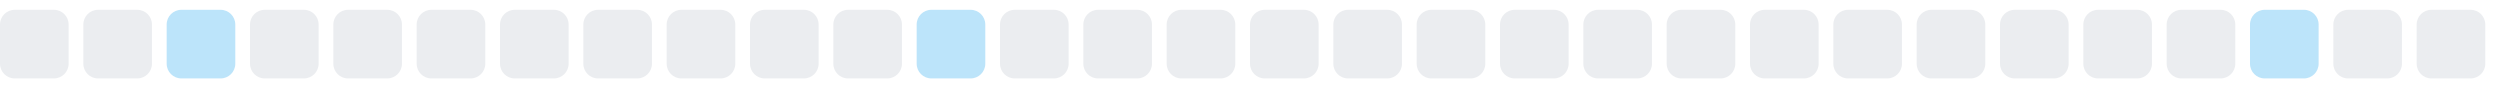
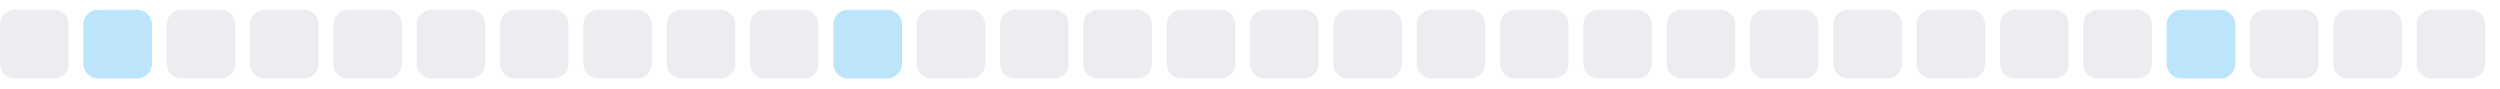
<svg xmlns="http://www.w3.org/2000/svg" width="255" height="9">
  <style>
        .level0 { fill: #ebedf0; }
        .level1 { fill: #bce4fa; }
        .level2 { fill: #75c7f7; }
        .level3 { fill: #30a9f2; }
        .level4 { fill: #008ee6; }
        @media (prefers-color-scheme: dark) {
          .level0 { fill: #161b22; }
          .level1 { fill: #0b3b5c; }
          .level2 { fill: #0a6299; }
          .level3 { fill: #008ee6; }
          .level4 { fill: #5bc4ff; }
        }
      </style>
  <rect x="0.0" y="1" width="7" height="7" rx="1.5" ry="1.5" class="level0" />
-   <rect x="8.5" y="1" width="7" height="7" rx="1.5" ry="1.5" class="level0" />
-   <rect x="17.0" y="1" width="7" height="7" rx="1.5" ry="1.5" class="level1" />
+   <rect x="8.5" y="1" width="7" height="7" rx="1.5" ry="1.5" class="level1" />
+   <rect x="17.0" y="1" width="7" height="7" rx="1.5" ry="1.5" class="level0" />
  <rect x="25.5" y="1" width="7" height="7" rx="1.5" ry="1.5" class="level0" />
  <rect x="34.0" y="1" width="7" height="7" rx="1.5" ry="1.5" class="level0" />
  <rect x="42.5" y="1" width="7" height="7" rx="1.5" ry="1.5" class="level0" />
  <rect x="51.0" y="1" width="7" height="7" rx="1.5" ry="1.5" class="level0" />
  <rect x="59.5" y="1" width="7" height="7" rx="1.5" ry="1.5" class="level0" />
  <rect x="68.0" y="1" width="7" height="7" rx="1.5" ry="1.5" class="level0" />
  <rect x="76.5" y="1" width="7" height="7" rx="1.5" ry="1.5" class="level0" />
-   <rect x="85.0" y="1" width="7" height="7" rx="1.5" ry="1.5" class="level0" />
-   <rect x="93.5" y="1" width="7" height="7" rx="1.5" ry="1.5" class="level1" />
+   <rect x="85.0" y="1" width="7" height="7" rx="1.5" ry="1.5" class="level1" />
+   <rect x="93.5" y="1" width="7" height="7" rx="1.5" ry="1.5" class="level0" />
  <rect x="102.0" y="1" width="7" height="7" rx="1.5" ry="1.5" class="level0" />
  <rect x="110.5" y="1" width="7" height="7" rx="1.5" ry="1.5" class="level0" />
  <rect x="119.0" y="1" width="7" height="7" rx="1.5" ry="1.5" class="level0" />
  <rect x="127.5" y="1" width="7" height="7" rx="1.5" ry="1.5" class="level0" />
  <rect x="136.0" y="1" width="7" height="7" rx="1.5" ry="1.5" class="level0" />
  <rect x="144.5" y="1" width="7" height="7" rx="1.5" ry="1.5" class="level0" />
  <rect x="153.0" y="1" width="7" height="7" rx="1.5" ry="1.5" class="level0" />
  <rect x="161.5" y="1" width="7" height="7" rx="1.5" ry="1.5" class="level0" />
  <rect x="170.0" y="1" width="7" height="7" rx="1.5" ry="1.5" class="level0" />
  <rect x="178.5" y="1" width="7" height="7" rx="1.5" ry="1.5" class="level0" />
  <rect x="187.0" y="1" width="7" height="7" rx="1.5" ry="1.5" class="level0" />
  <rect x="195.5" y="1" width="7" height="7" rx="1.5" ry="1.5" class="level0" />
  <rect x="204.0" y="1" width="7" height="7" rx="1.5" ry="1.5" class="level0" />
  <rect x="212.5" y="1" width="7" height="7" rx="1.5" ry="1.5" class="level0" />
-   <rect x="221.0" y="1" width="7" height="7" rx="1.5" ry="1.5" class="level0" />
-   <rect x="229.5" y="1" width="7" height="7" rx="1.5" ry="1.5" class="level1" />
+   <rect x="221.0" y="1" width="7" height="7" rx="1.5" ry="1.5" class="level1" />
+   <rect x="229.5" y="1" width="7" height="7" rx="1.5" ry="1.5" class="level0" />
  <rect x="238.0" y="1" width="7" height="7" rx="1.5" ry="1.5" class="level0" />
  <rect x="246.5" y="1" width="7" height="7" rx="1.5" ry="1.5" class="level0" />
</svg>
